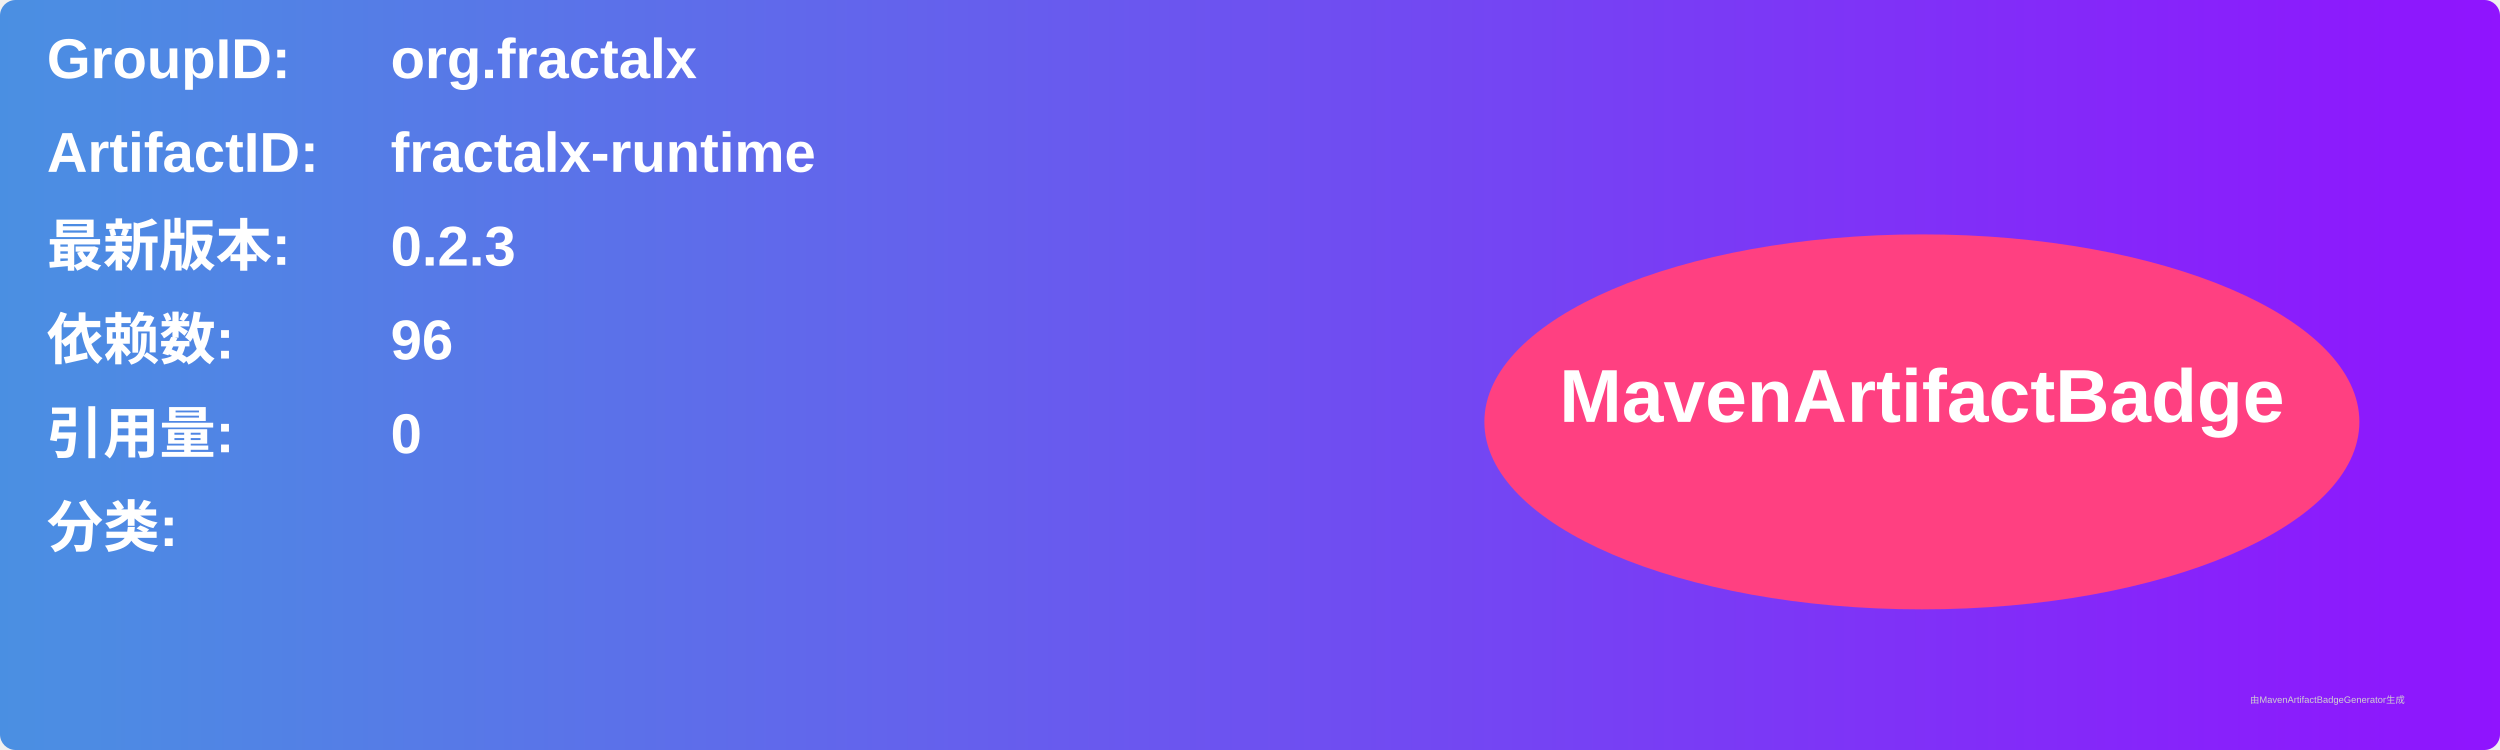
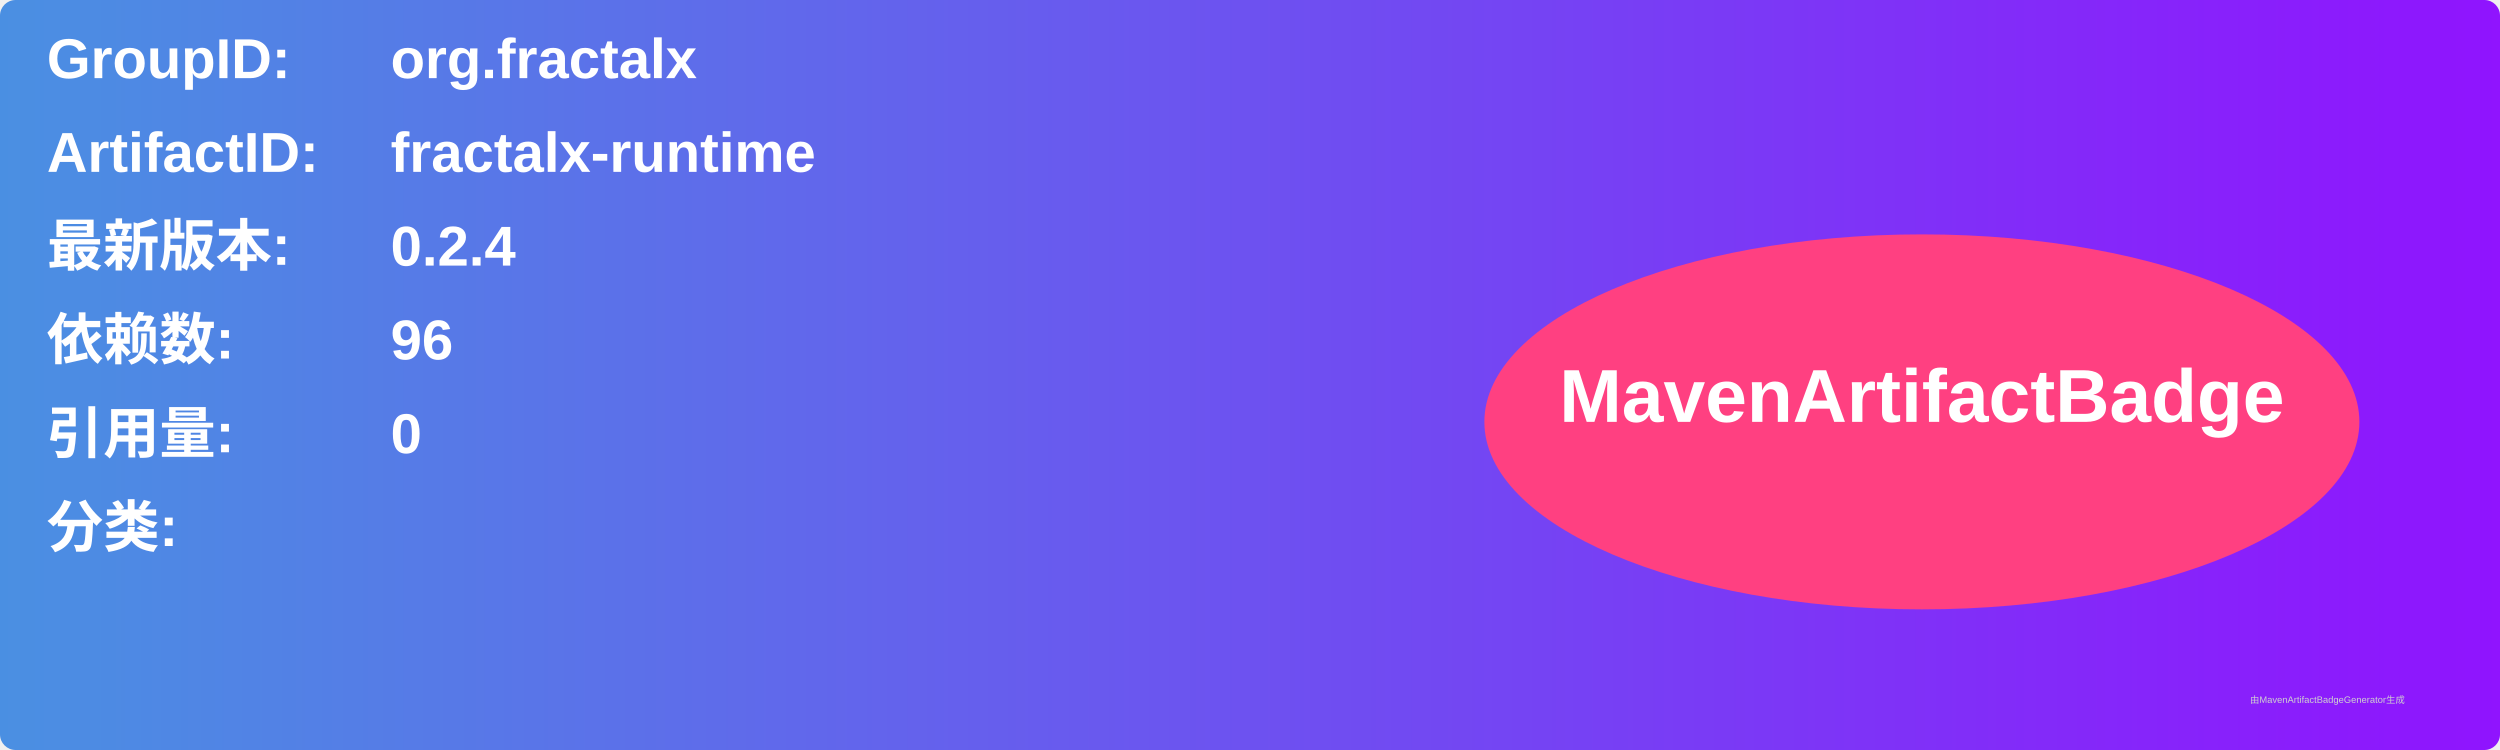
<svg xmlns="http://www.w3.org/2000/svg" width="800" height="240" viewBox="0 0 800 240">
  <linearGradient id="grad" x1="0%" y1="0%" x2="100%" y2="0%">
    <stop offset="0%" stop-color="#4a90e2" />
    <stop offset="100%" stop-color="#9013fe" />
  </linearGradient>
  <rect width="100%" height="100%" rx="5" ry="5" fill="url(#grad)" />
  <g transform="translate(15, 15)">
    <text x="0" y="10" font-family="Arial" font-size="18" fill="white" font-weight="bold" width="260">GroupID:</text>
    <text x="110" y="10" font-family="Arial" font-size="18" fill="white" font-weight="bold" width="460">org.fractalx</text>
    <text x="0" y="40" font-family="Arial" font-size="18" fill="white" font-weight="bold" width="260">ArtifactID:</text>
    <text x="110" y="40" font-family="Arial" font-size="18" fill="white" font-weight="bold" width="460">fractalx-runtime</text>
    <text x="0" y="70" font-family="Arial" font-size="18" fill="white" font-weight="bold">最新版本:</text>
    <text x="110" y="70" font-family="Arial" font-size="18" fill="white" font-weight="bold">
-       <tspan font-weight="bold">0.2.3</tspan>
+       <tspan font-weight="bold">0.2.4</tspan>
    </text>
    <text x="0" y="100" font-family="Arial" font-size="18" fill="white" font-weight="bold">依赖数: </text>
    <text x="110" y="100" font-family="Arial" font-size="18" fill="white">
      <tspan font-weight="bold">96</tspan>
    </text>
    <text x="0" y="130" font-family="Arial" font-size="18" fill="white" font-weight="bold">引用量: </text>
    <text x="110" y="130" font-family="Arial" font-size="18" fill="white">
      <tspan font-weight="bold">0</tspan>
    </text>
    <text x="0" y="160" font-family="Arial" font-size="18" fill="white" font-weight="bold">分类:</text>
    <text x="10" y="190" font-family="Arial" font-size="10" fill="white">
      <tspan font-weight="bold" />
    </text>
    <ellipse cx="600" cy="120" rx="140" ry="60" fill="#ff4081" />
    <text x="600" y="120" text-anchor="middle" font-family="Arial" font-size="24" fill="white" font-weight="bold">MavenArtifactBadge</text>
  </g>
  <text x="720" y="225" font-family="Arial" font-size="3" fill="#d0d0d0">由MavenArtifactBadgeGenerator生成</text>
</svg>
